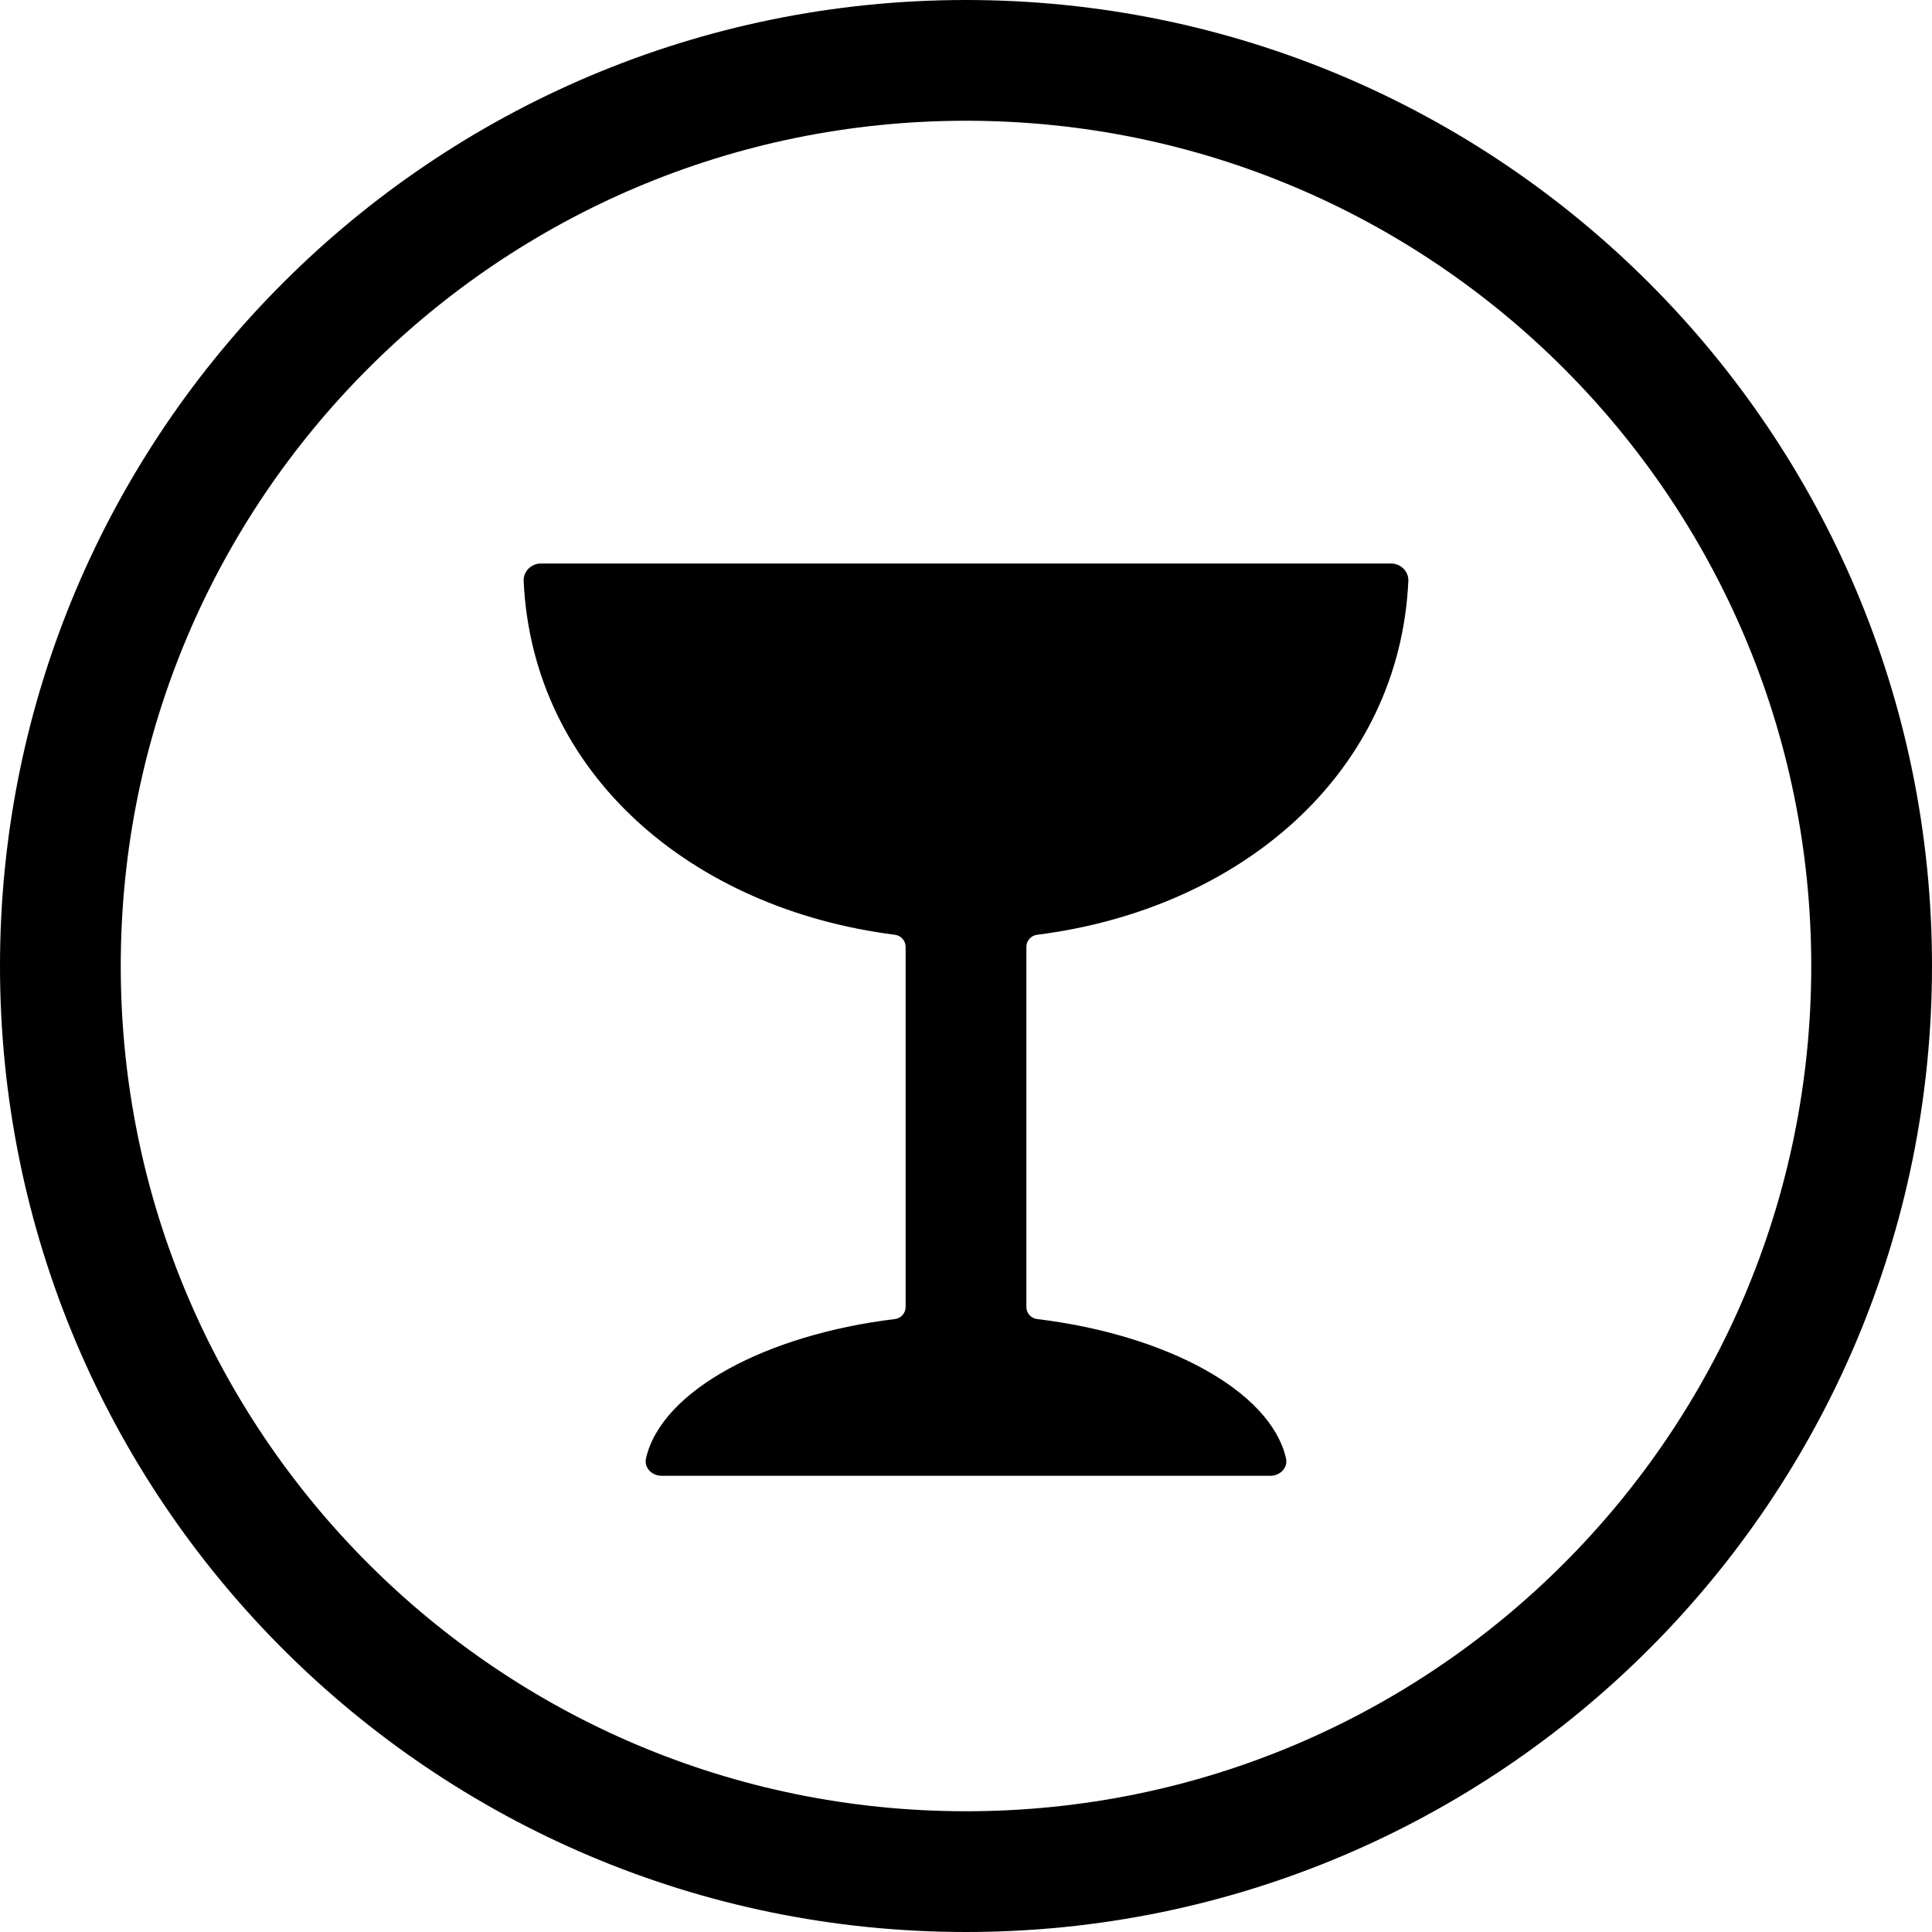
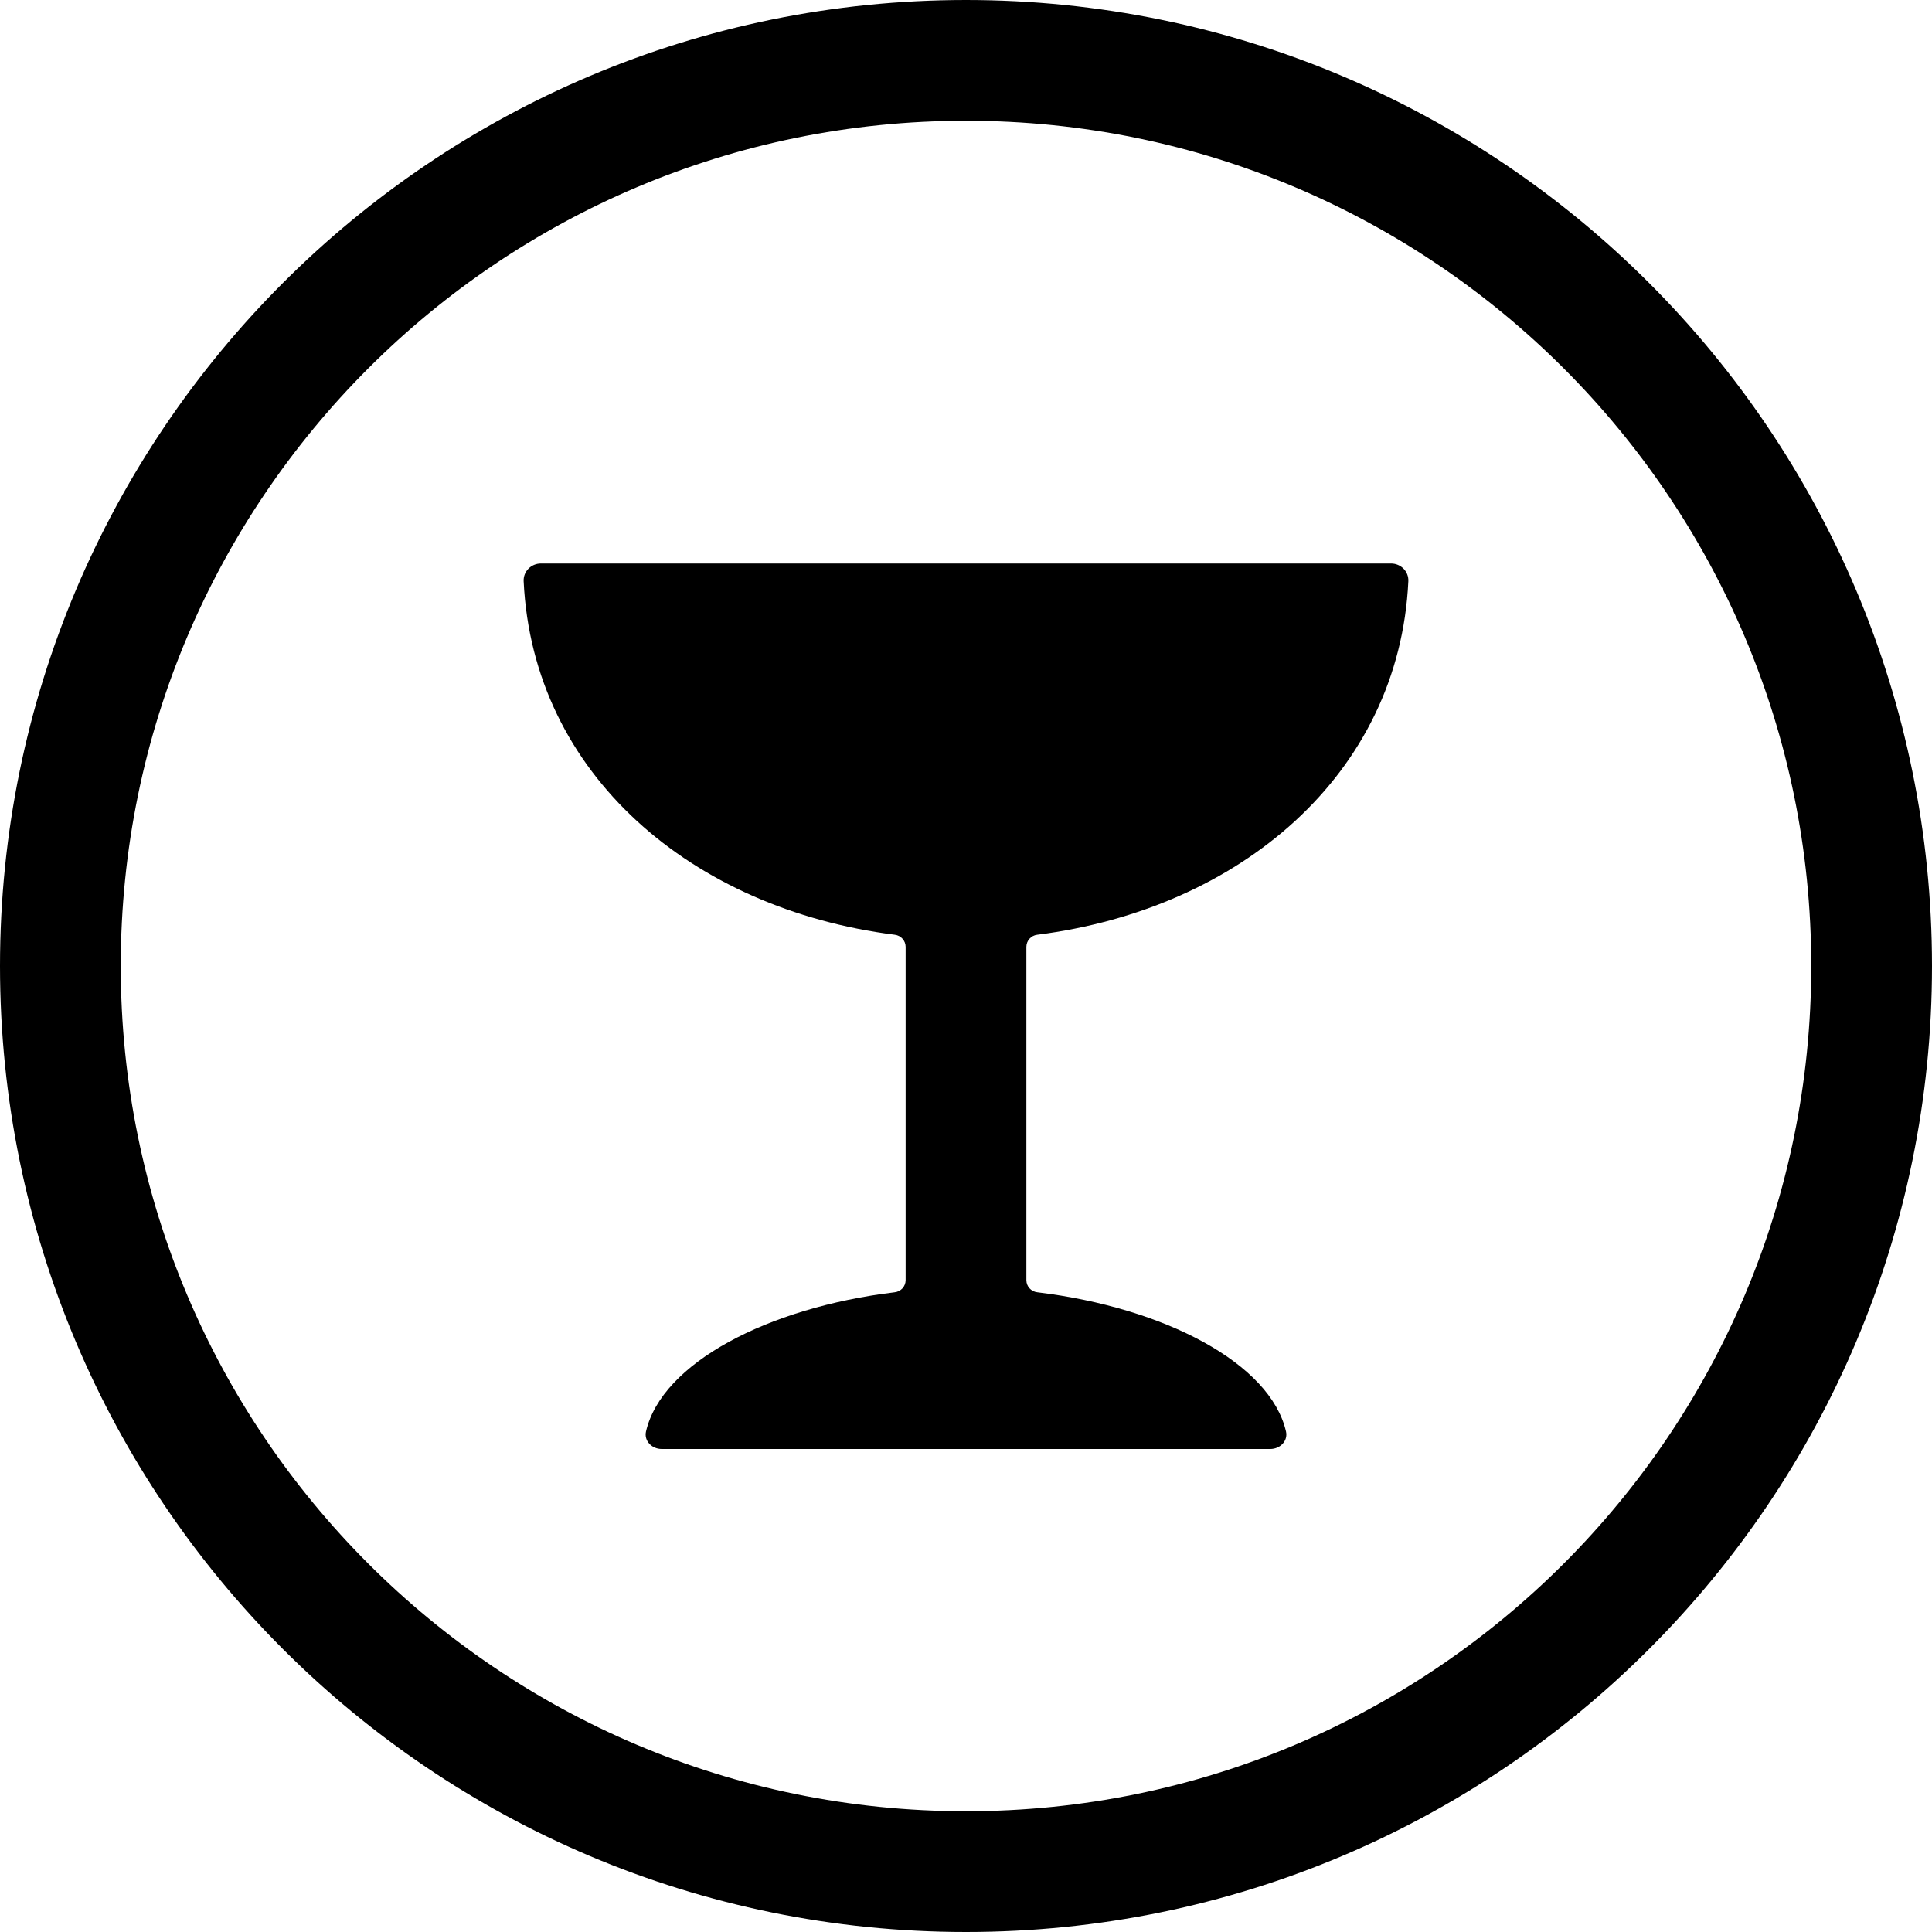
<svg xmlns="http://www.w3.org/2000/svg" width="24" height="24" viewBox="0 0 24 24">
  <circle cx="12" cy="12" r="11.25" fill="none" stroke="currentColor" stroke-width="1.5" />
-   <path fill="currentColor" d="M6.72 7L17.28 7C17.402 7 17.501 7.099 17.495 7.22C17.381 9.622 15.399 11.293 12.884 11.612C12.808 11.621 12.75 11.686 12.75 11.762L12.75 16.236C12.75 16.313 12.808 16.377 12.885 16.386C14.471 16.578 15.78 17.27 15.975 18.115C16.002 18.233 15.902 18.333 15.78 18.333L8.22 18.333C8.098 18.333 7.998 18.233 8.025 18.115C8.22 17.27 9.529 16.578 11.115 16.386C11.192 16.377 11.25 16.313 11.25 16.236L11.25 11.762C11.25 11.686 11.192 11.621 11.116 11.612C8.601 11.293 6.619 9.622 6.505 7.22C6.499 7.099 6.598 7 6.72 7Z" />
+   <path fill="currentColor" d="M6.72 7L17.28 7C17.402 7 17.501 7.099 17.495 7.22C17.381 9.622 15.399 11.293 12.884 11.612C12.808 11.621 12.75 11.686 12.75 11.762L12.75 15.903C12.75 15.98 12.808 16.044 12.885 16.053C14.471 16.245 15.78 16.937 15.975 17.782C16.002 17.9 15.902 18 15.78 18L8.22 18C8.098 18 7.998 17.9 8.025 17.782C8.22 16.937 9.529 16.245 11.115 16.053C11.192 16.044 11.25 15.98 11.25 15.903L11.25 11.762C11.25 11.686 11.192 11.621 11.116 11.612C8.601 11.293 6.619 9.622 6.505 7.22C6.499 7.099 6.598 7 6.72 7Z" />
</svg>
